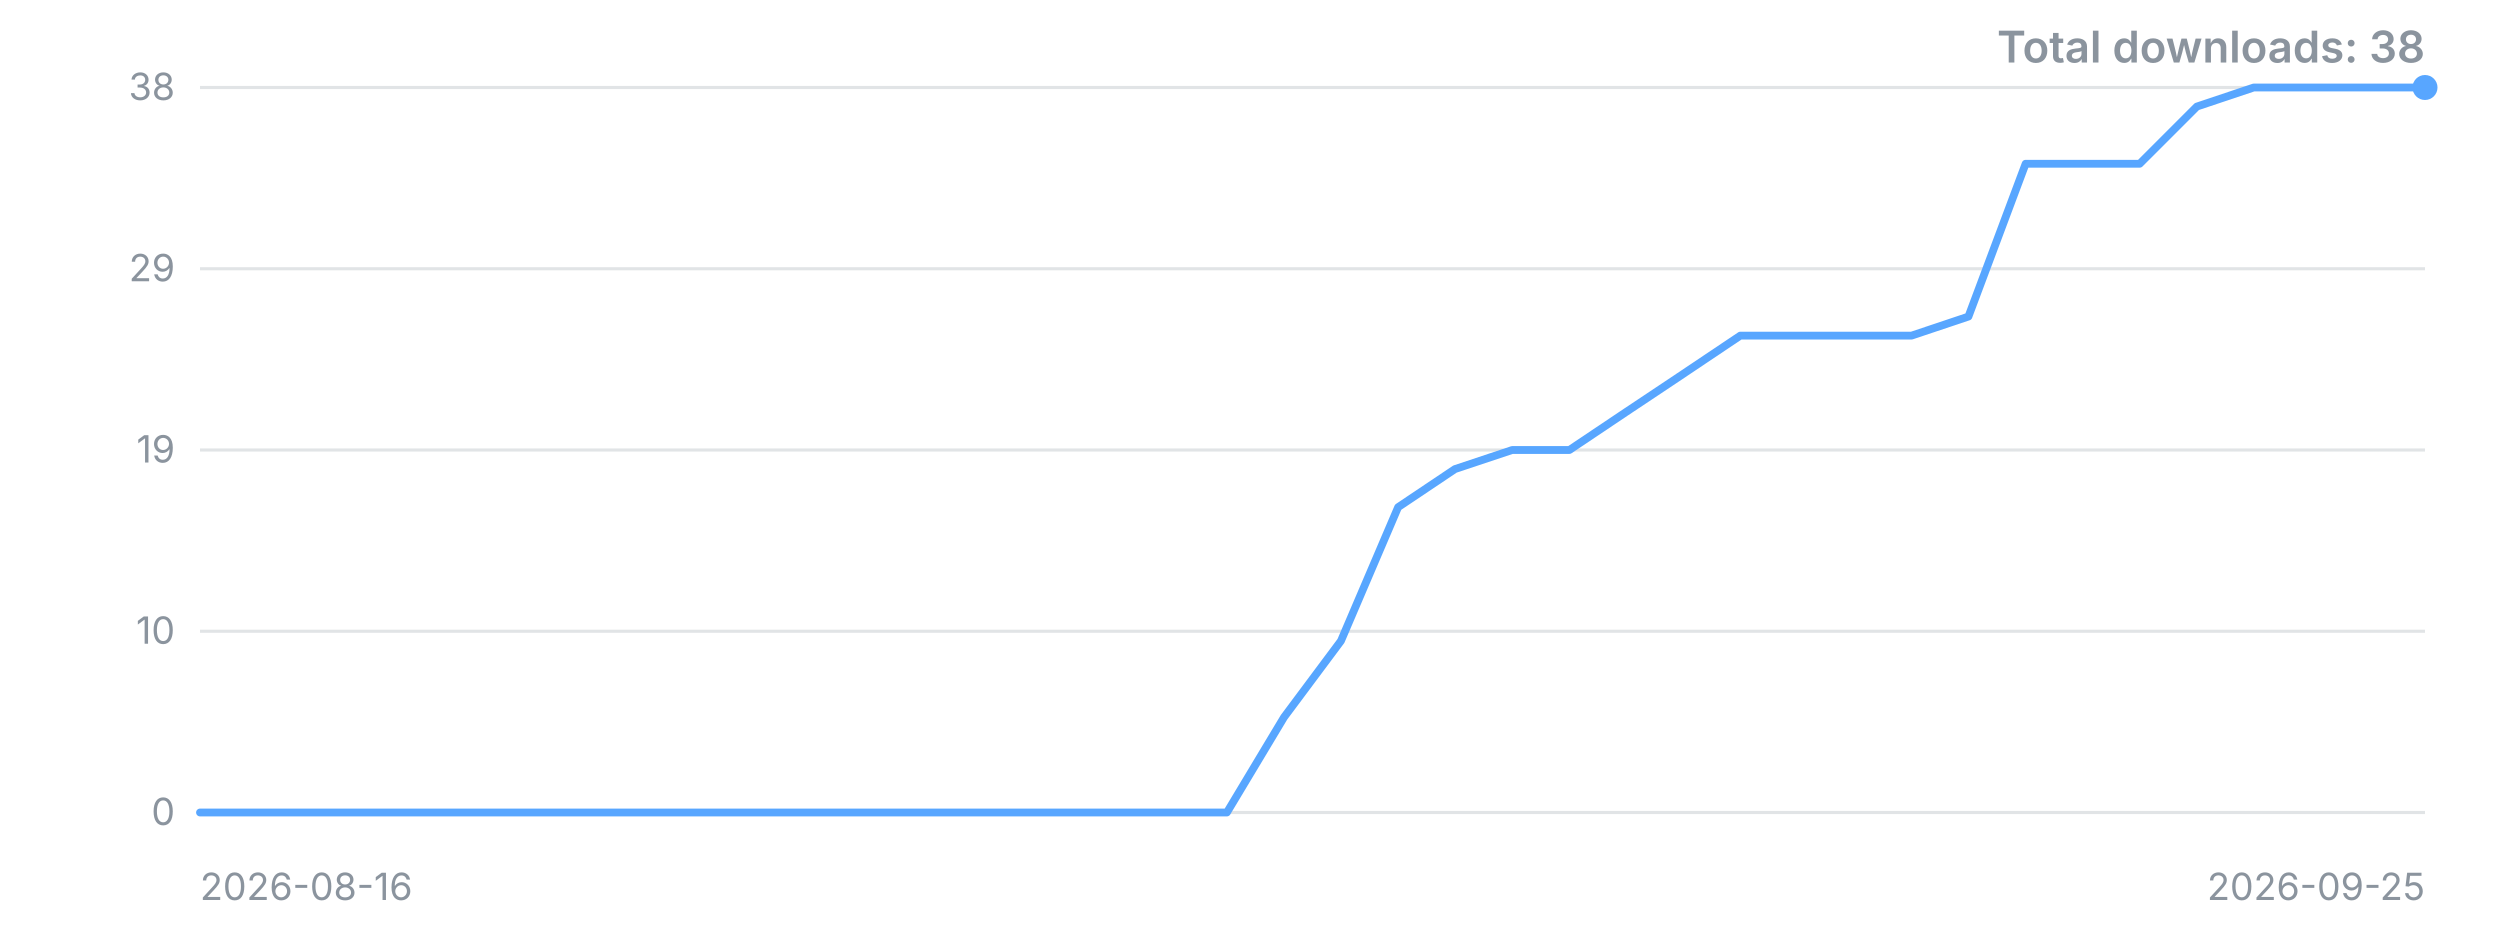
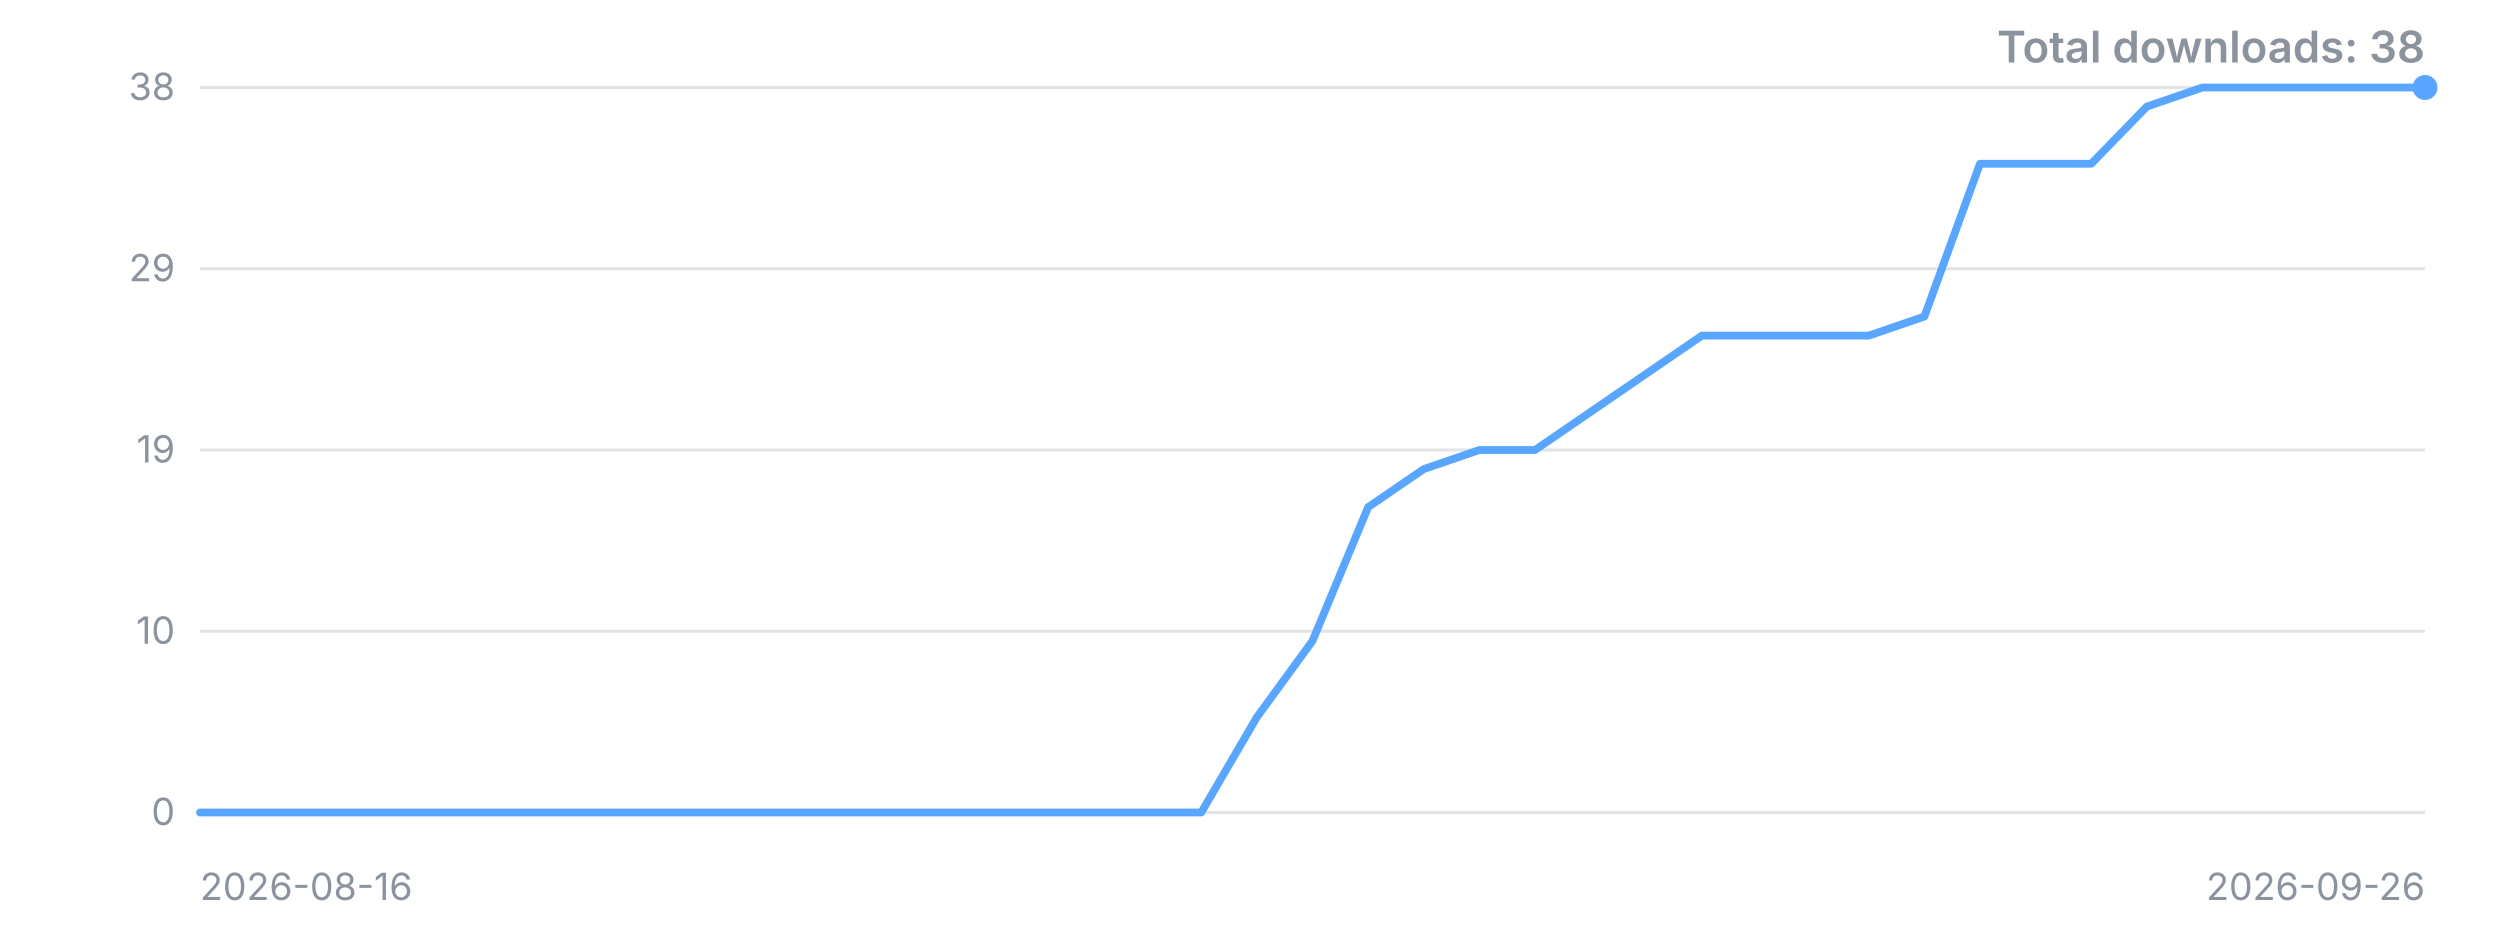
<svg xmlns="http://www.w3.org/2000/svg" width="800" height="300" viewBox="0 0 800 300" role="img" aria-label="Downloads over time">
  <style>.t{font:12px -apple-system,'Segoe UI',sans-serif;fill:#8b949e}.title{font:600 14px -apple-system,'Segoe UI',sans-serif;fill:#8b949e}</style>
  <line x1="64" y1="260.0" x2="776" y2="260.0" stroke="#8b949e" stroke-opacity="0.25" />
  <text x="56" y="260.0" dy="4" text-anchor="end" class="t">0</text>
  <line x1="64" y1="202.0" x2="776" y2="202.0" stroke="#8b949e" stroke-opacity="0.25" />
  <text x="56" y="202.0" dy="4" text-anchor="end" class="t">10</text>
  <line x1="64" y1="144.0" x2="776" y2="144.0" stroke="#8b949e" stroke-opacity="0.25" />
  <text x="56" y="144.0" dy="4" text-anchor="end" class="t">19</text>
  <line x1="64" y1="86.0" x2="776" y2="86.0" stroke="#8b949e" stroke-opacity="0.25" />
  <text x="56" y="86.0" dy="4" text-anchor="end" class="t">29</text>
  <line x1="64" y1="28.0" x2="776" y2="28.0" stroke="#8b949e" stroke-opacity="0.25" />
  <text x="56" y="28.0" dy="4" text-anchor="end" class="t">38</text>
-   <polyline points="64.0,260.0 82.3,260.0 100.5,260.0 118.8,260.0 137.0,260.0 155.3,260.0 173.5,260.0 191.8,260.0 210.1,260.0 228.3,260.0 246.6,260.0 264.8,260.0 283.1,260.0 301.3,260.0 319.6,260.0 337.8,260.0 356.1,260.0 374.4,260.0 392.6,260.0 410.9,229.5 429.1,205.1 447.4,162.3 465.6,150.1 483.9,144.0 502.2,144.0 520.4,131.8 538.7,119.6 556.9,107.4 575.2,107.4 593.4,107.4 611.7,107.4 629.9,101.3 648.2,52.4 666.5,52.4 684.7,52.4 703.0,34.1 721.2,28.0 739.5,28.0 757.7,28.0 776.0,28.0" fill="none" stroke="#58a6ff" stroke-width="2.5" stroke-linejoin="round" stroke-linecap="round" />
+   <polyline points="64.0,260.0 81.8,260.0 99.6,260.0 117.4,260.0 135.2,260.0 153.0,260.0 170.8,260.0 188.6,260.0 206.4,260.0 224.2,260.0 242.0,260.0 259.8,260.0 277.6,260.0 295.4,260.0 313.2,260.0 331.0,260.0 348.8,260.0 366.6,260.0 384.4,260.0 402.2,229.5 420.0,205.1 437.8,162.3 455.6,150.1 473.4,144.0 491.2,144.0 509.0,131.8 526.8,119.6 544.6,107.4 562.4,107.4 580.2,107.4 598.0,107.4 615.8,101.3 633.6,52.4 651.4,52.4 669.2,52.4 687.0,34.1 704.8,28.0 722.6,28.0 740.4,28.0 758.2,28.0 776.0,28.0" fill="none" stroke="#58a6ff" stroke-width="2.5" stroke-linejoin="round" stroke-linecap="round" />
  <circle cx="776.0" cy="28.0" r="4" fill="#58a6ff" />
  <text x="64" y="288" class="t">2026-08-16</text>
-   <text x="776" y="288" text-anchor="end" class="t">2026-09-25</text>
+   <text x="776" y="288" text-anchor="end" class="t">2026-09-26</text>
  <text x="776" y="20" text-anchor="end" class="title">Total downloads: 38</text>
</svg>
